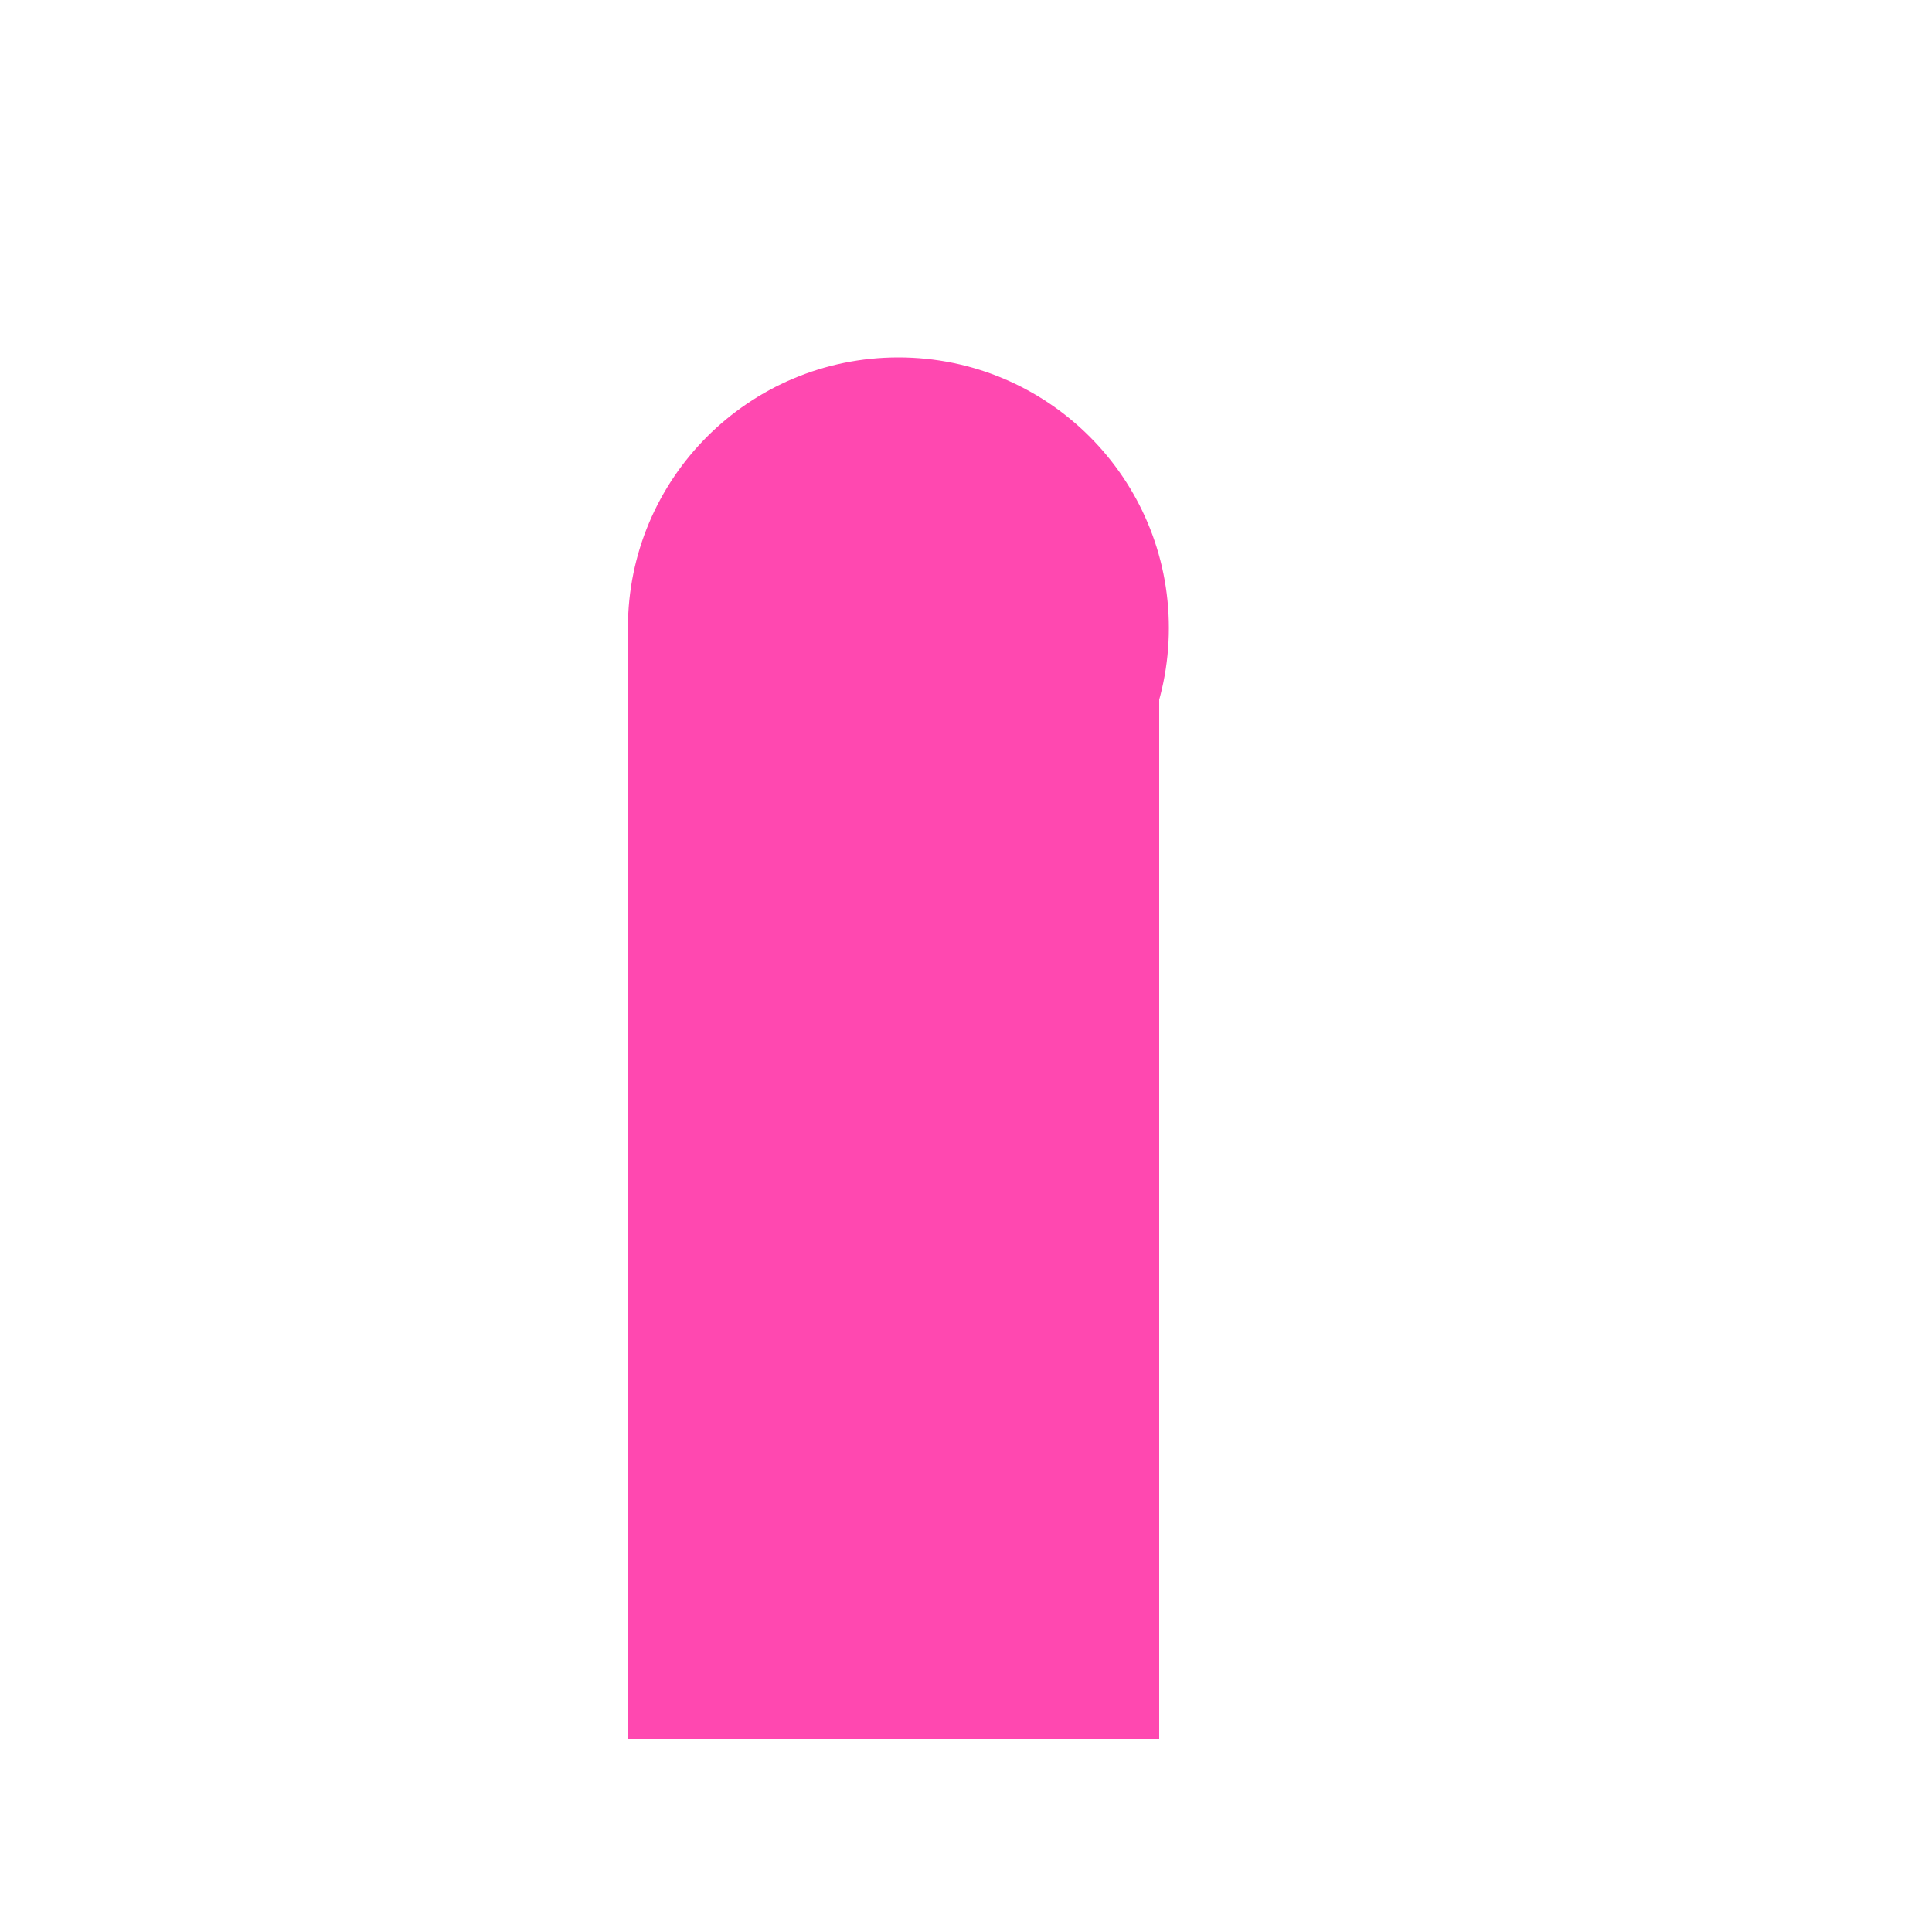
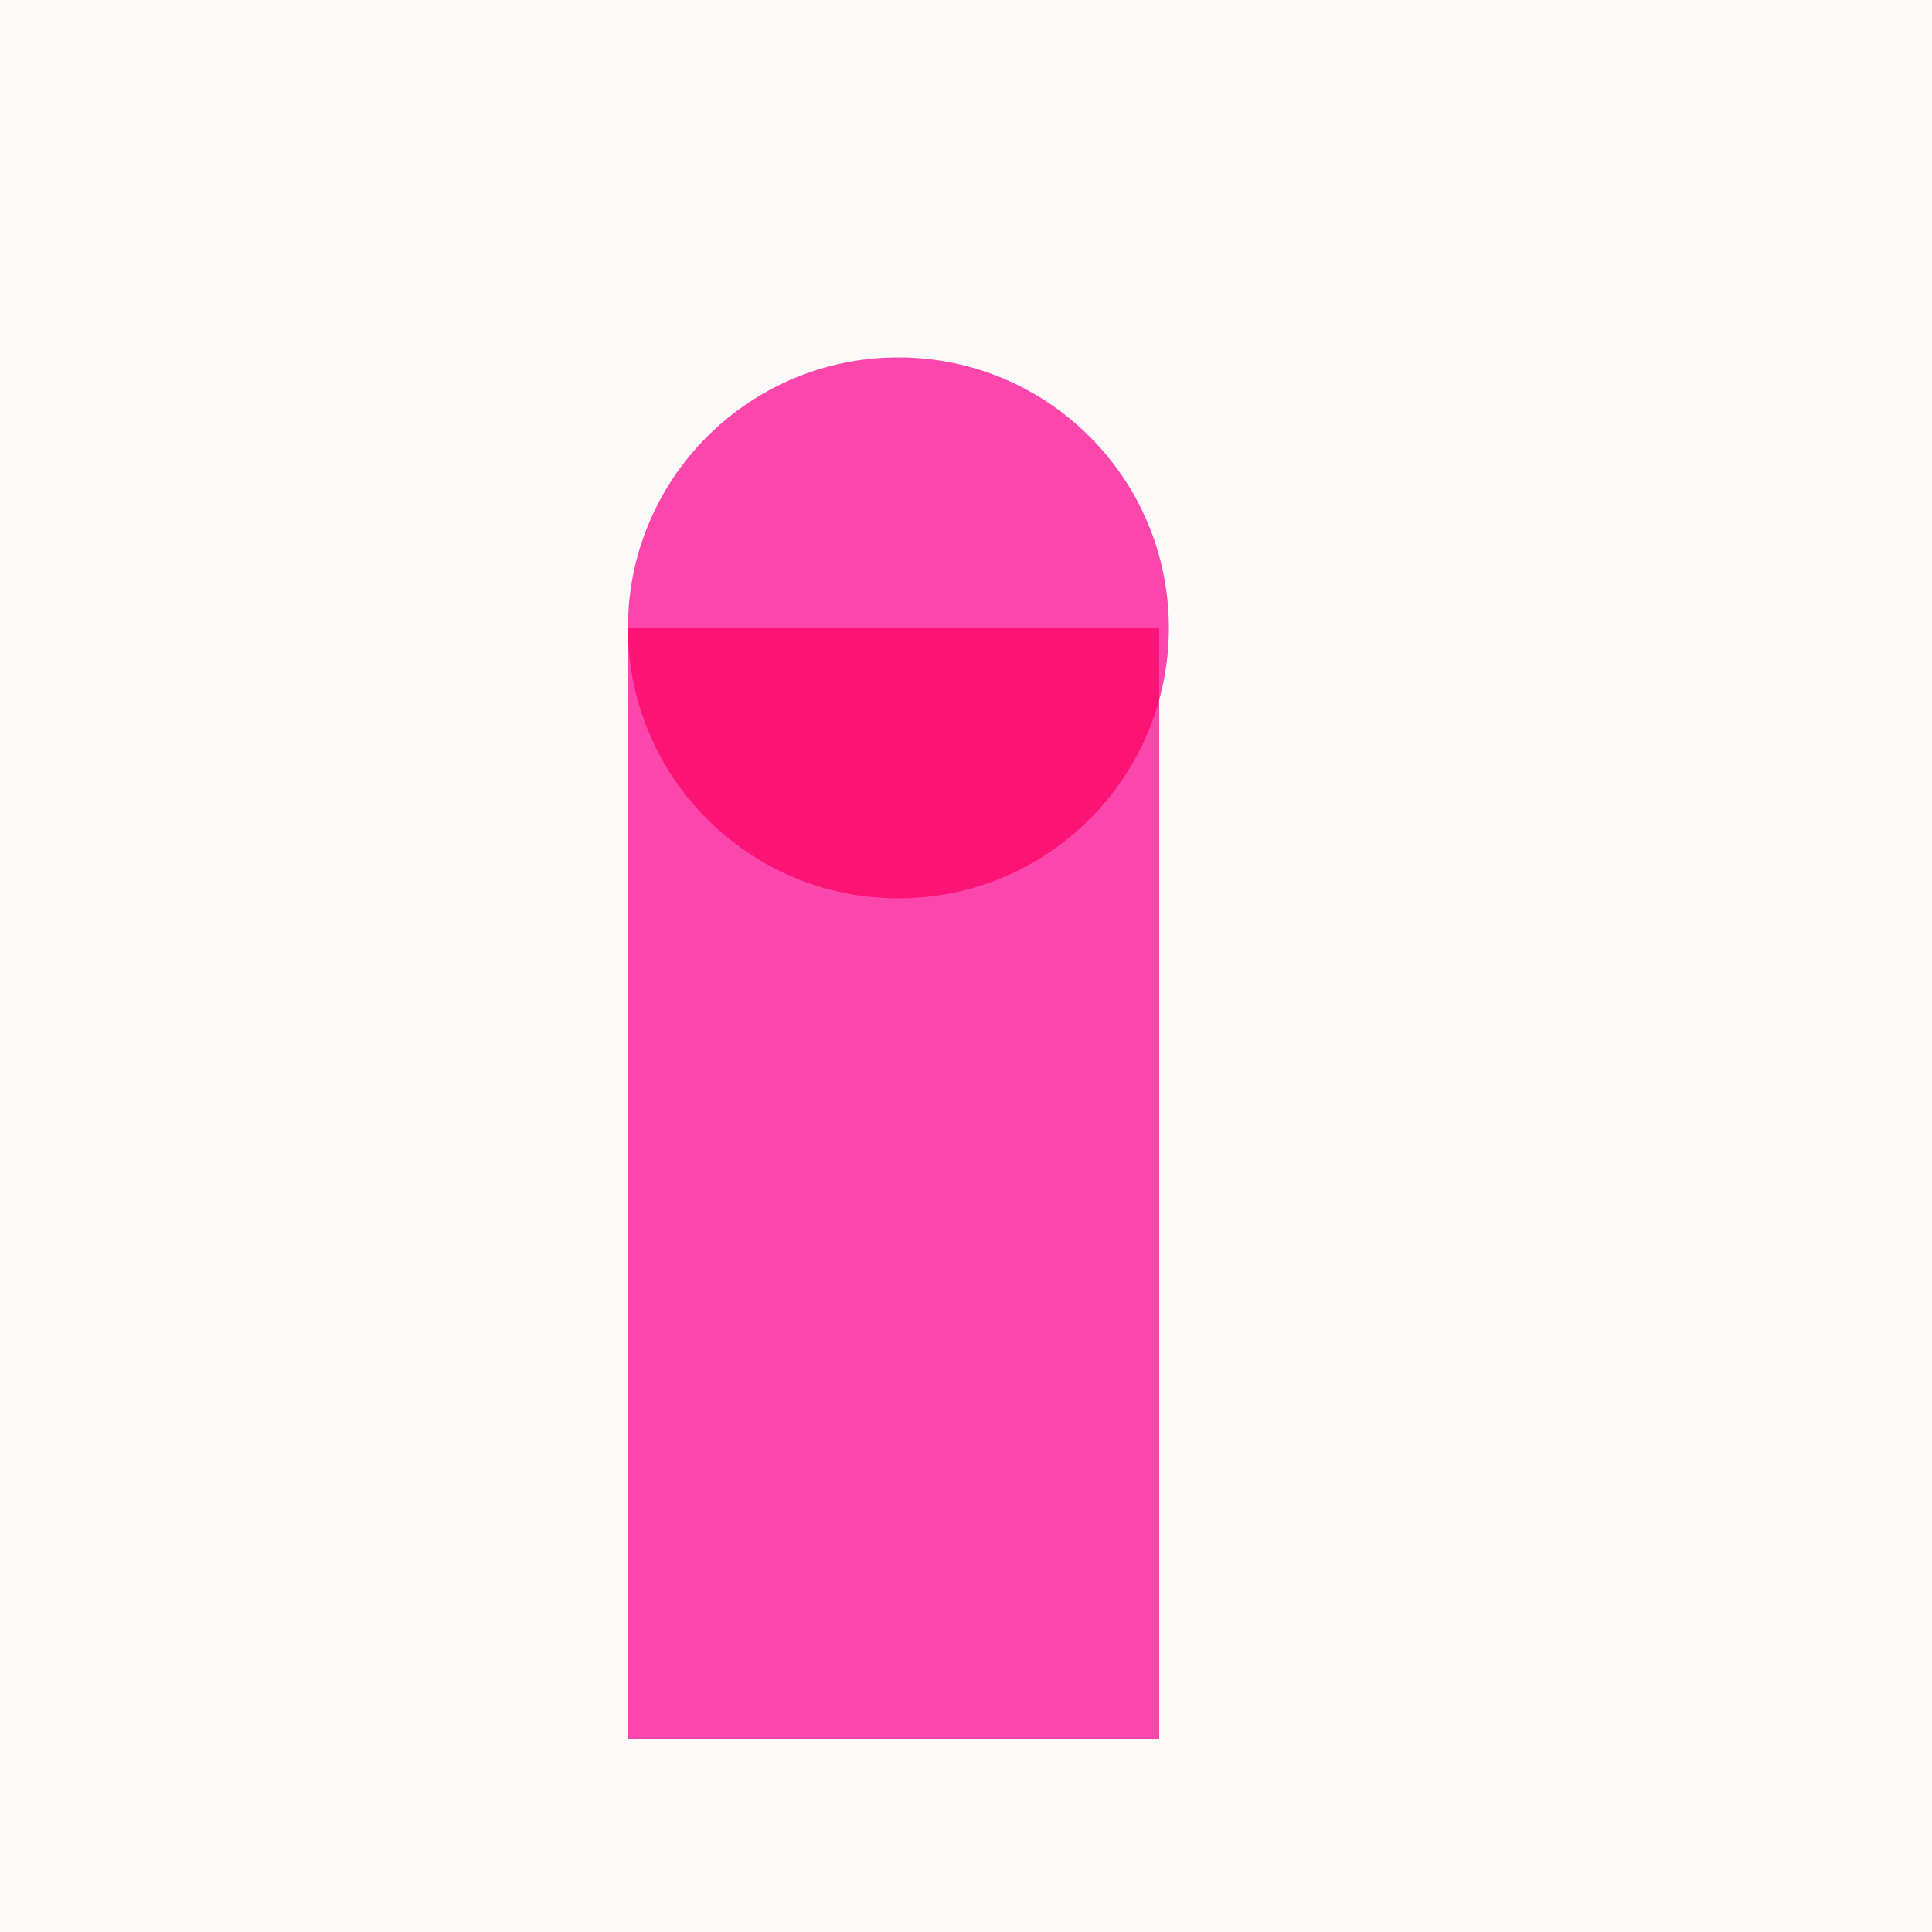
<svg xmlns="http://www.w3.org/2000/svg" viewBox="0 0 200 200">
-   <rect x="65" y="65" width="55" height="115" fill="#ff48b0" />
-   <circle cx="93" cy="65" r="28" fill="#ff48b0" />
+   <rect width="200" height="200" fill="#fbfaf8" />
+   <rect x="65" y="65" width="55" height="115" fill="#ff48b0" style="mix-blend-mode:multiply" />
+   <circle cx="93" cy="65" r="28" fill="#ff48b0" style="mix-blend-mode:multiply" />
</svg>
